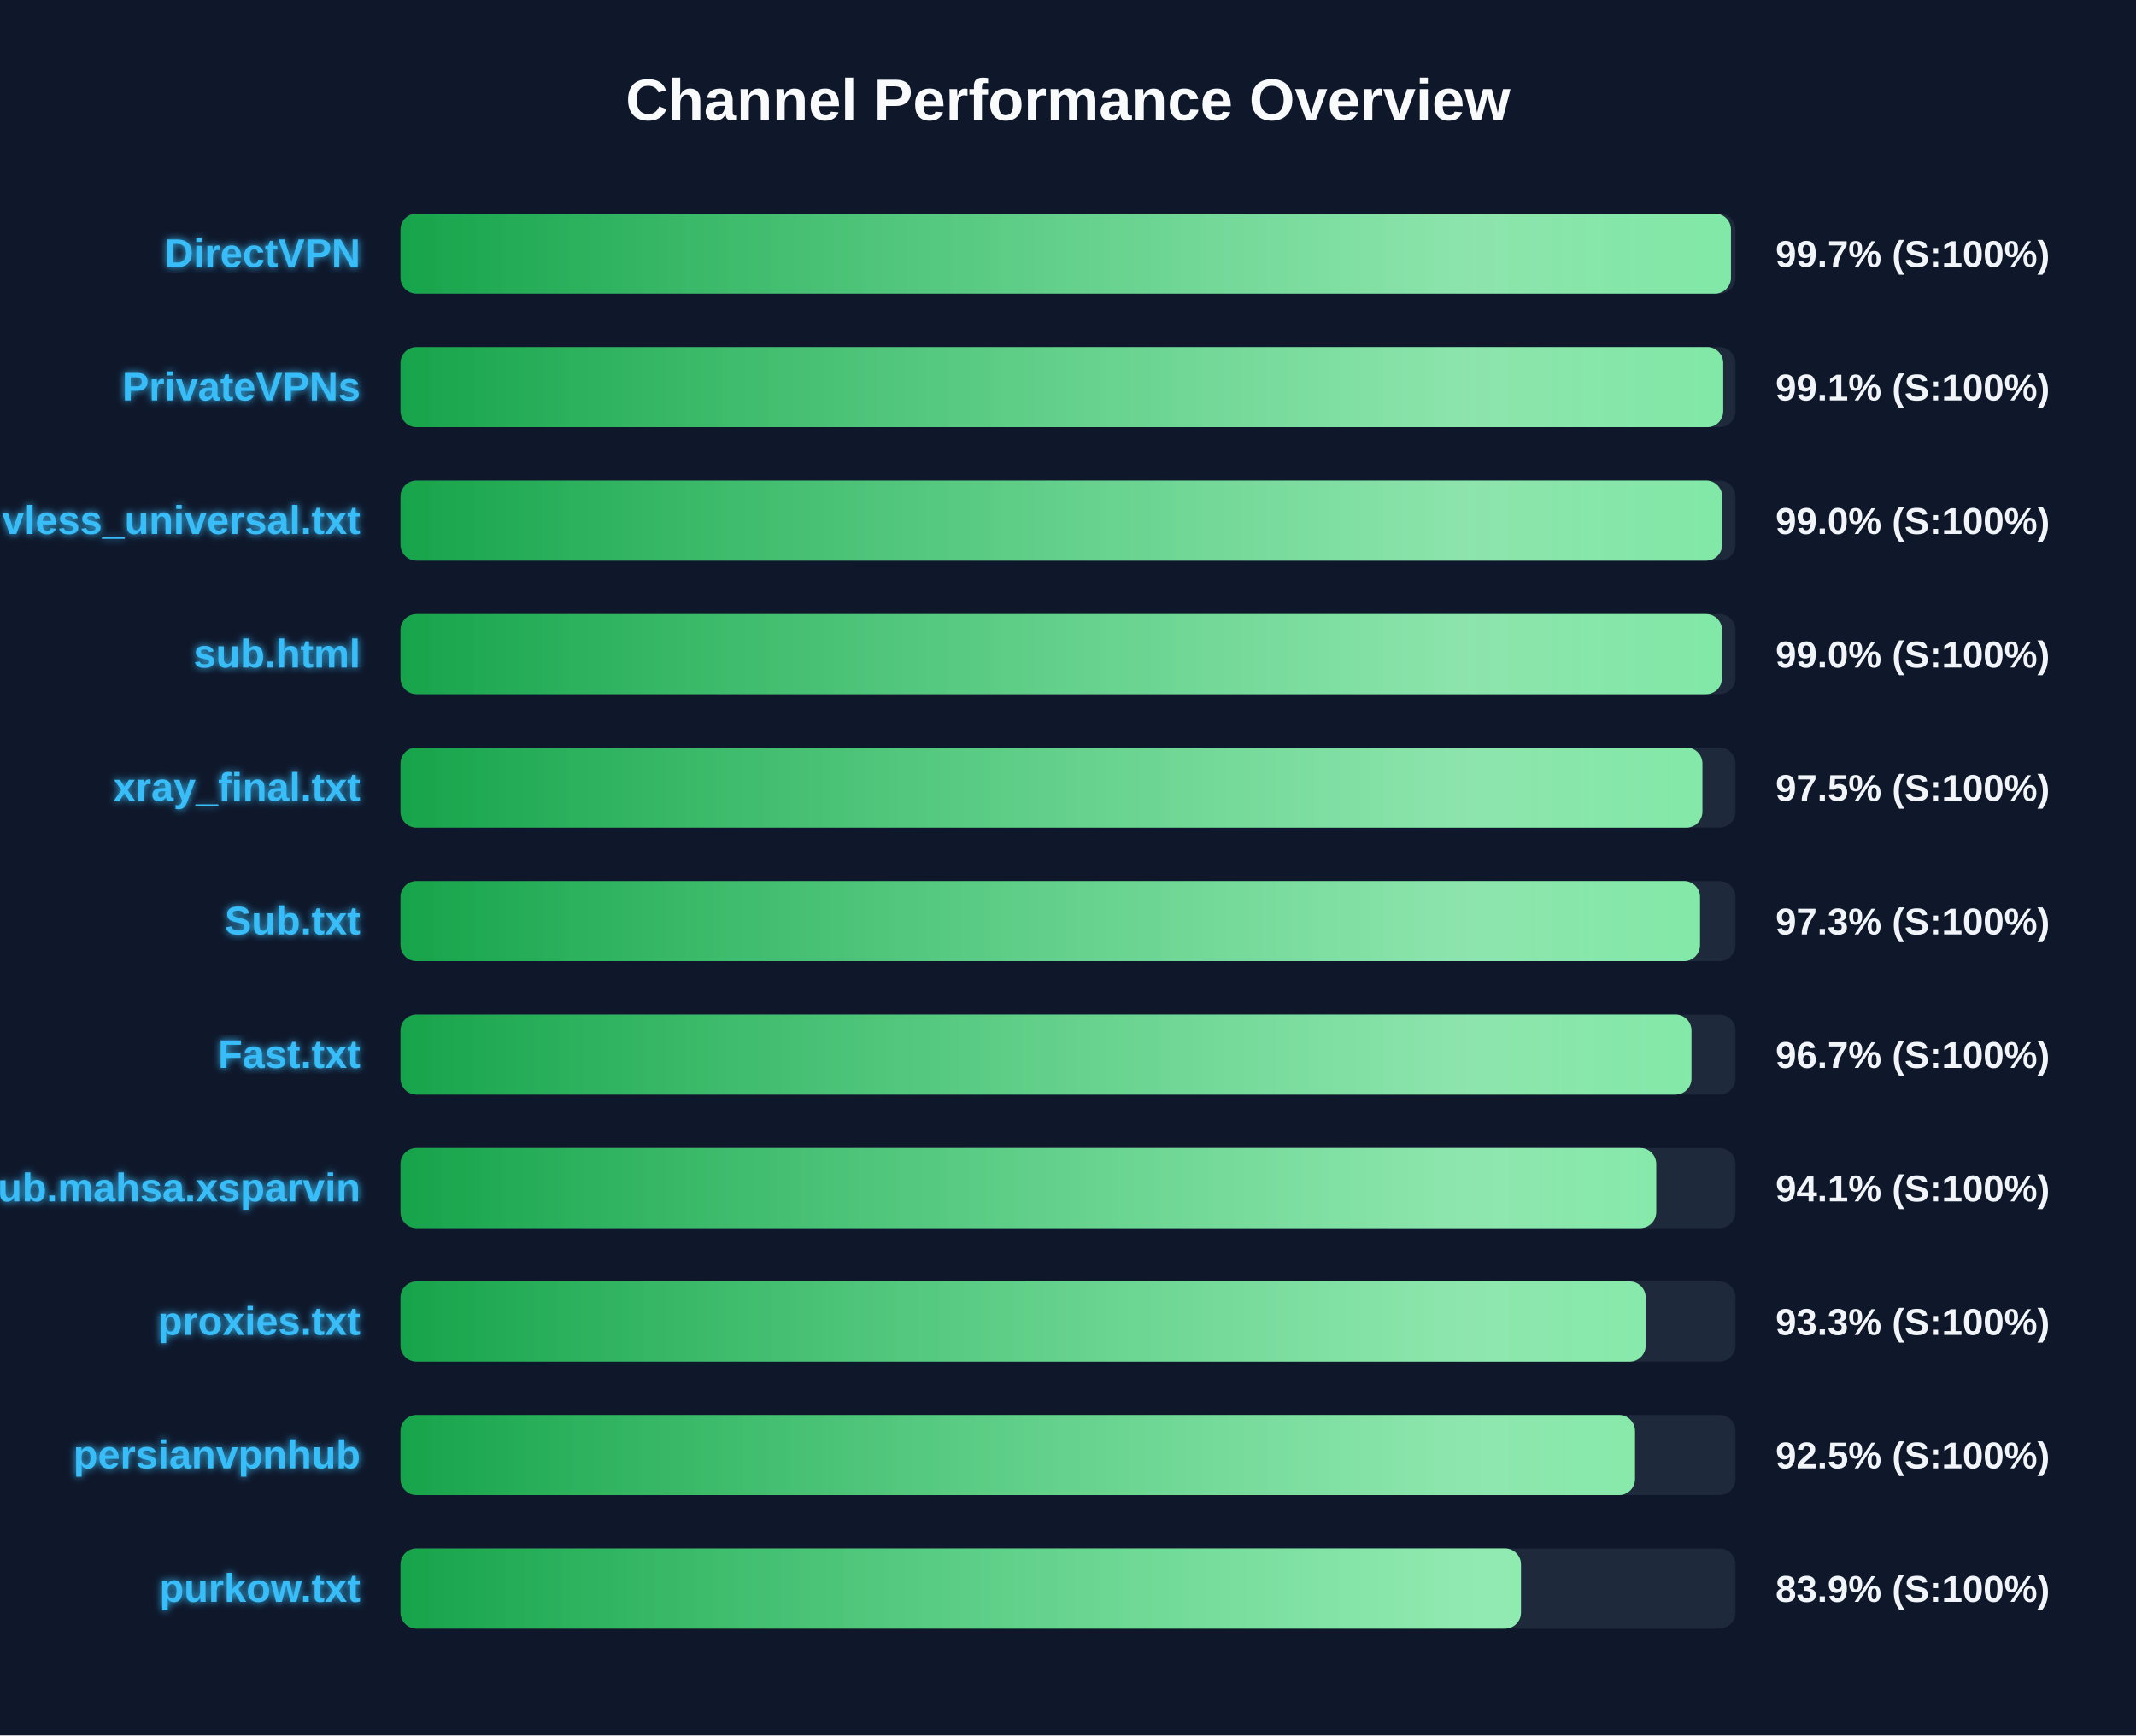
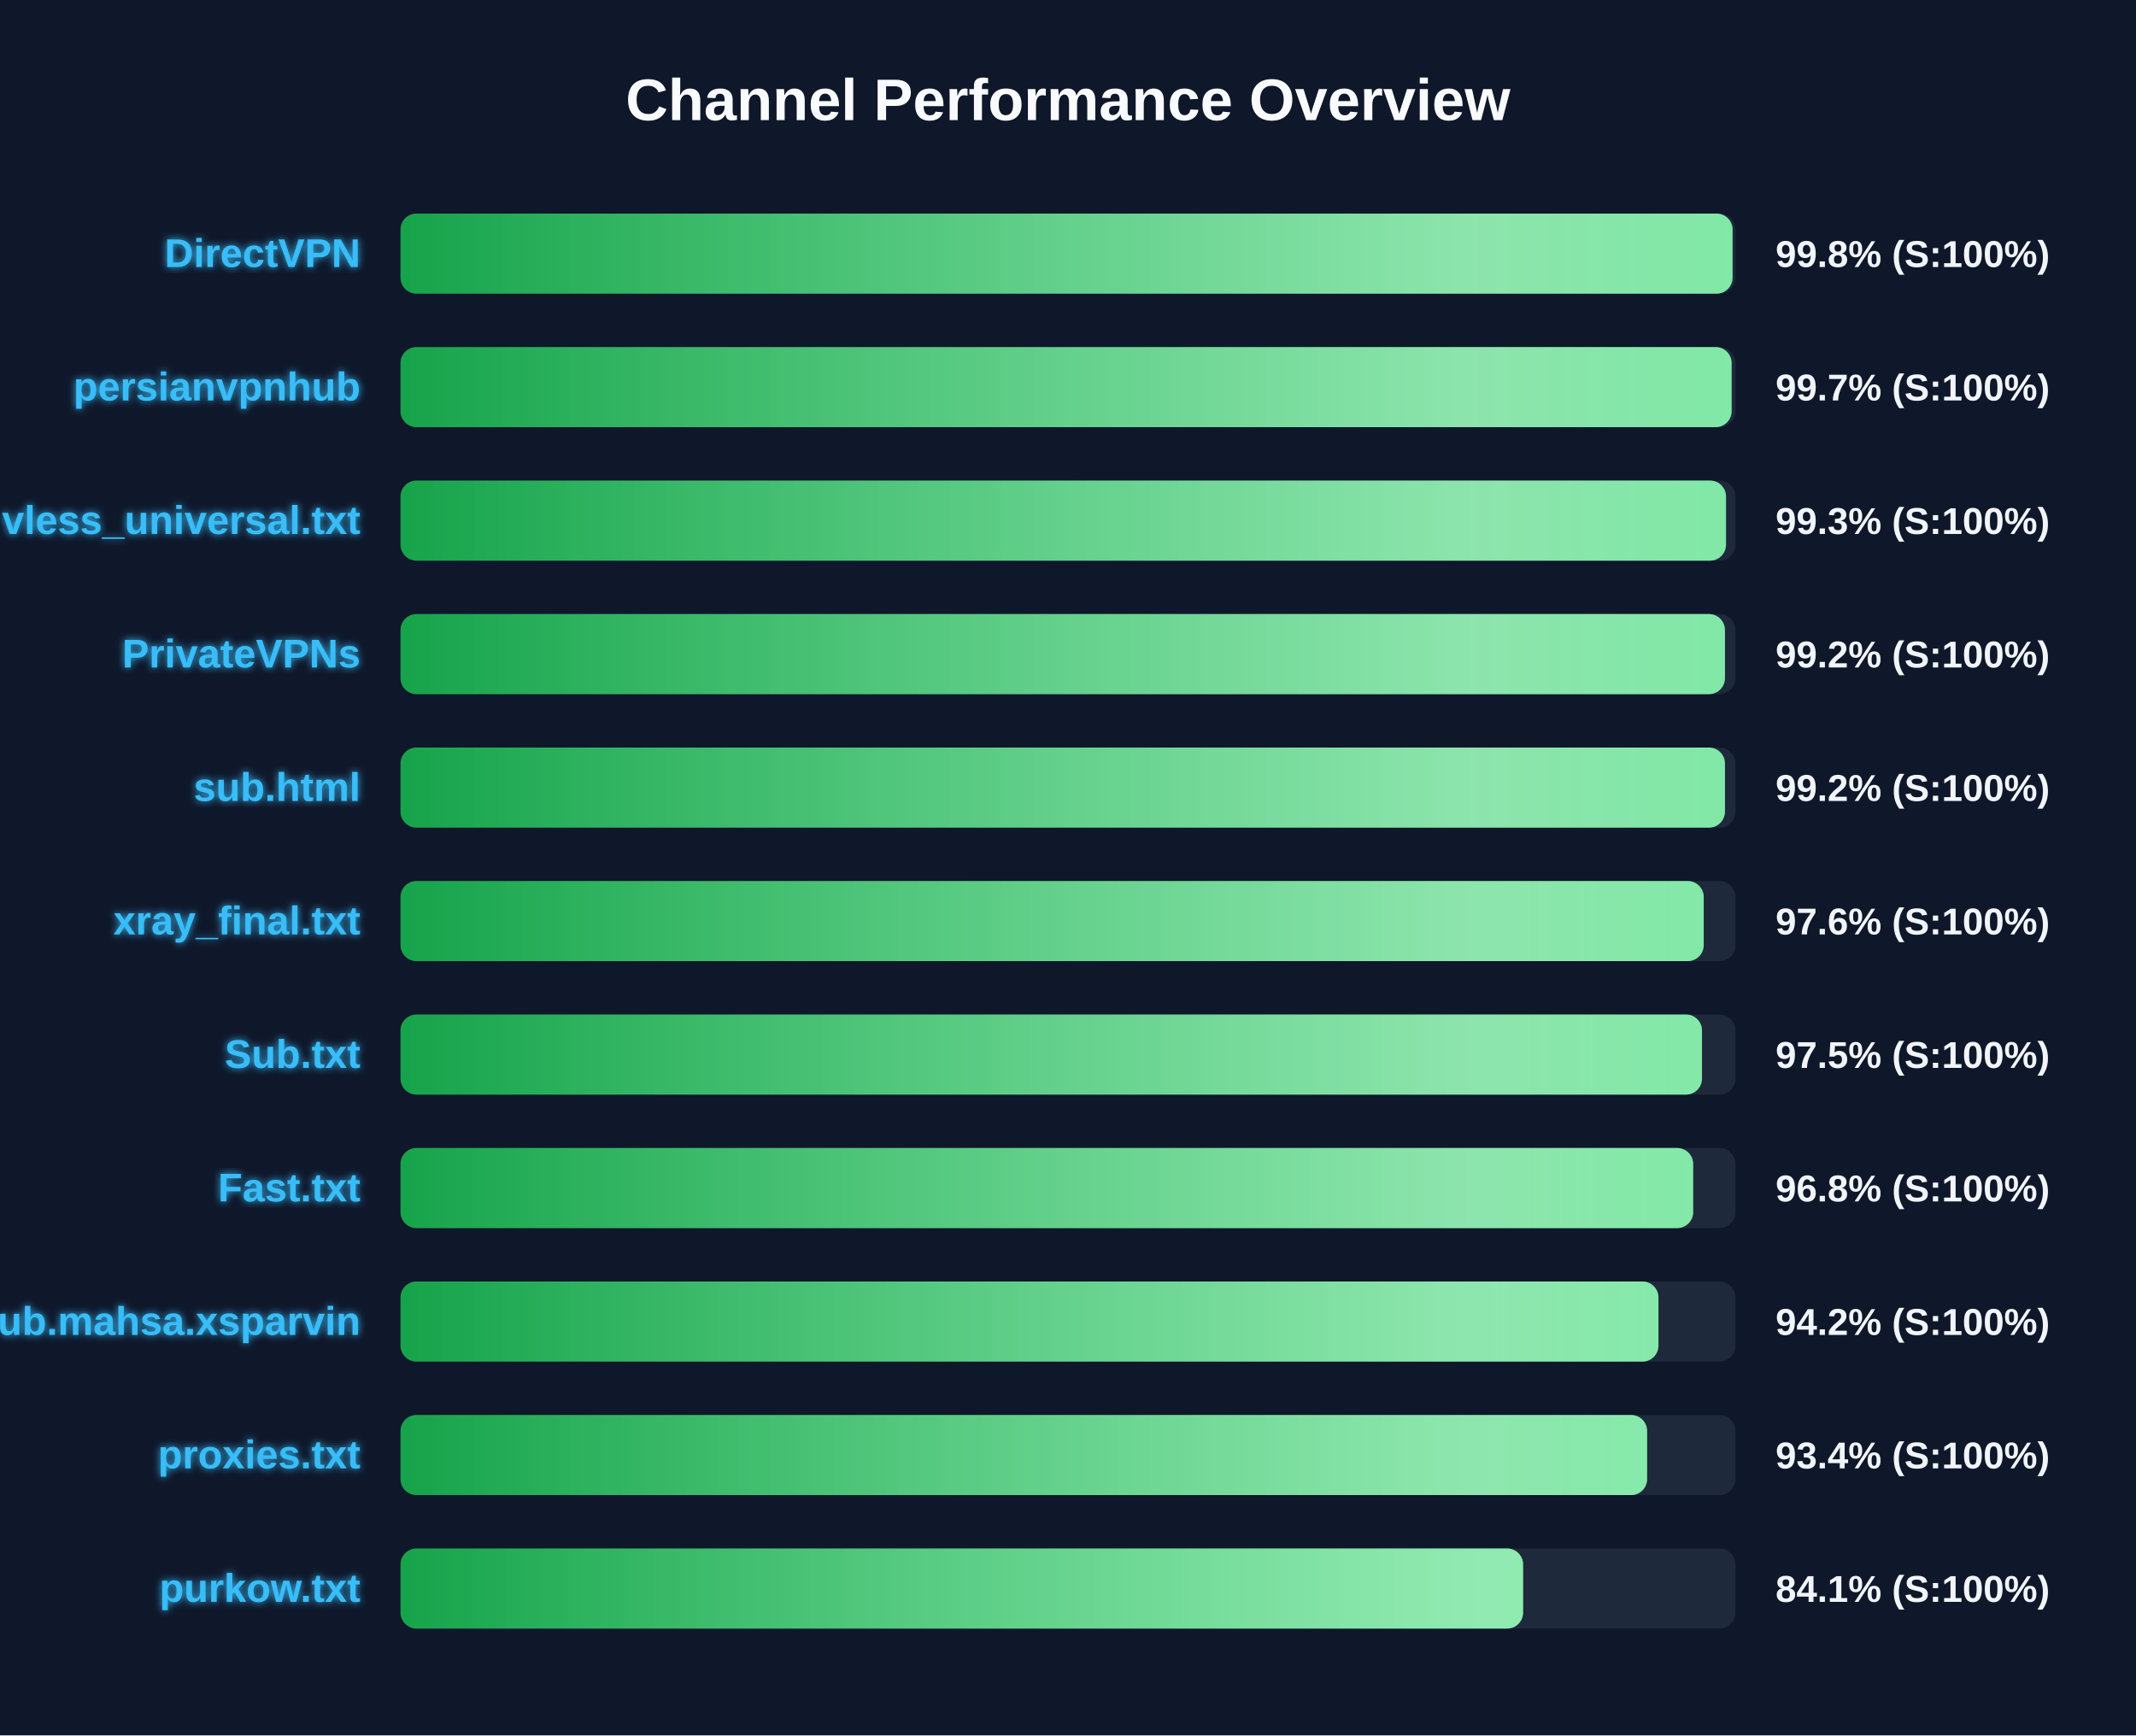
<svg xmlns="http://www.w3.org/2000/svg" width="800" height="650" version="1.1">
  <defs>
    <linearGradient id="grad-green" x1="0%" y1="0%" x2="100%" y2="0%">
      <stop offset="0%" stop-color="#16a34a" />
      <stop offset="100%" stop-color="#4ade80" />
    </linearGradient>
    <linearGradient id="grad-yellow" x1="0%" y1="0%" x2="100%" y2="0%">
      <stop offset="0%" stop-color="#ca8a04" />
      <stop offset="100%" stop-color="#fde047" />
    </linearGradient>
    <linearGradient id="grad-red" x1="0%" y1="0%" x2="100%" y2="0%">
      <stop offset="0%" stop-color="#dc2626" />
      <stop offset="100%" stop-color="#f87171" />
    </linearGradient>
    <linearGradient id="shimmer" x1="0%" y1="0%" x2="100%" y2="0%">
      <stop offset="0%" stop-color="rgba(255,255,255,0)" />
      <stop offset="50%" stop-color="rgba(255,255,255,0.4)" />
      <stop offset="100%" stop-color="rgba(255,255,255,0)" />
    </linearGradient>
    <filter id="glow" x="-20%" y="-20%" width="140%" height="140%">
      <feGaussianBlur stdDeviation="1.5" result="blur" />
      <feComposite in="SourceGraphic" in2="blur" operator="over" />
    </filter>
  </defs>
  <style>
        .bg-rect { fill: #0f172a; }
        .title { font: bold 22px 'Segoe UI', Arial, sans-serif; fill: #f8fafc; }
        .row { font: bold 15px 'Segoe UI', Arial, sans-serif; fill: #38bdf8; filter: url(#glow); }
        .score { font: bold 14px 'Segoe UI', Arial, sans-serif; fill: #f1f5f9; }
        @keyframes shimmer-anim {
            0% { transform: translateX(-100%); }
            100% { transform: translateX(200%); }
        }
        .shimmer-rect {
            animation: shimmer-anim 2.5s infinite linear;
        }
    </style>
  <rect width="100%" height="100%" class="bg-rect" />
  <text x="400" y="45" text-anchor="middle" class="title">Channel Performance Overview</text>
  <rect x="150" y="80" width="500" height="30" fill="#1e293b" rx="6" />
  <clipPath id="clip-0">
-     <rect x="150" y="80" width="498.3" height="30" rx="6" />
+     <rect x="150" y="80" width="498.9" height="30" rx="6" />
  </clipPath>
-   <rect x="150" y="80" width="498.3" height="30" fill="url(#grad-green)" rx="6" />
+   <rect x="150" y="80" width="498.9" height="30" fill="url(#grad-green)" rx="6" />
  <g clip-path="url(#clip-0)">
    <rect x="150" y="80" width="100%" height="30" fill="url(#shimmer)" class="shimmer-rect" />
  </g>
  <text x="135" y="100" text-anchor="end" class="row">DirectVPN</text>
-   <text x="665" y="100" text-anchor="start" class="score">99.7% (S:100%)</text>
+   <text x="665" y="100" text-anchor="start" class="score">99.8% (S:100%)</text>
  <rect x="150" y="130" width="500" height="30" fill="#1e293b" rx="6" />
  <clipPath id="clip-1">
-     <rect x="150" y="130" width="495.4" height="30" rx="6" />
+     <rect x="150" y="130" width="498.55" height="30" rx="6" />
  </clipPath>
-   <rect x="150" y="130" width="495.4" height="30" fill="url(#grad-green)" rx="6" />
+   <rect x="150" y="130" width="498.55" height="30" fill="url(#grad-green)" rx="6" />
  <g clip-path="url(#clip-1)">
    <rect x="150" y="130" width="100%" height="30" fill="url(#shimmer)" class="shimmer-rect" />
  </g>
-   <text x="135" y="150" text-anchor="end" class="row">PrivateVPNs</text>
-   <text x="665" y="150" text-anchor="start" class="score">99.1% (S:100%)</text>
+   <text x="135" y="150" text-anchor="end" class="row">persianvpnhub</text>
+   <text x="665" y="150" text-anchor="start" class="score">99.7% (S:100%)</text>
  <rect x="150" y="180" width="500" height="30" fill="#1e293b" rx="6" />
  <clipPath id="clip-2">
-     <rect x="150" y="180" width="495.0" height="30" rx="6" />
+     <rect x="150" y="180" width="496.45" height="30" rx="6" />
  </clipPath>
-   <rect x="150" y="180" width="495.0" height="30" fill="url(#grad-green)" rx="6" />
+   <rect x="150" y="180" width="496.45" height="30" fill="url(#grad-green)" rx="6" />
  <g clip-path="url(#clip-2)">
    <rect x="150" y="180" width="100%" height="30" fill="url(#shimmer)" class="shimmer-rect" />
  </g>
  <text x="135" y="200" text-anchor="end" class="row">vless_universal.txt</text>
-   <text x="665" y="200" text-anchor="start" class="score">99.0% (S:100%)</text>
+   <text x="665" y="200" text-anchor="start" class="score">99.3% (S:100%)</text>
  <rect x="150" y="230" width="500" height="30" fill="#1e293b" rx="6" />
  <clipPath id="clip-3">
-     <rect x="150" y="230" width="494.95" height="30" rx="6" />
+     <rect x="150" y="230" width="496.05" height="30" rx="6" />
  </clipPath>
-   <rect x="150" y="230" width="494.95" height="30" fill="url(#grad-green)" rx="6" />
+   <rect x="150" y="230" width="496.05" height="30" fill="url(#grad-green)" rx="6" />
  <g clip-path="url(#clip-3)">
    <rect x="150" y="230" width="100%" height="30" fill="url(#shimmer)" class="shimmer-rect" />
  </g>
-   <text x="135" y="250" text-anchor="end" class="row">sub.html</text>
-   <text x="665" y="250" text-anchor="start" class="score">99.0% (S:100%)</text>
+   <text x="135" y="250" text-anchor="end" class="row">PrivateVPNs</text>
+   <text x="665" y="250" text-anchor="start" class="score">99.2% (S:100%)</text>
  <rect x="150" y="280" width="500" height="30" fill="#1e293b" rx="6" />
  <clipPath id="clip-4">
-     <rect x="150" y="280" width="487.6" height="30" rx="6" />
+     <rect x="150" y="280" width="496.05" height="30" rx="6" />
  </clipPath>
-   <rect x="150" y="280" width="487.6" height="30" fill="url(#grad-green)" rx="6" />
+   <rect x="150" y="280" width="496.05" height="30" fill="url(#grad-green)" rx="6" />
  <g clip-path="url(#clip-4)">
    <rect x="150" y="280" width="100%" height="30" fill="url(#shimmer)" class="shimmer-rect" />
  </g>
-   <text x="135" y="300" text-anchor="end" class="row">xray_final.txt</text>
-   <text x="665" y="300" text-anchor="start" class="score">97.5% (S:100%)</text>
+   <text x="135" y="300" text-anchor="end" class="row">sub.html</text>
+   <text x="665" y="300" text-anchor="start" class="score">99.2% (S:100%)</text>
  <rect x="150" y="330" width="500" height="30" fill="#1e293b" rx="6" />
  <clipPath id="clip-5">
-     <rect x="150" y="330" width="486.7" height="30" rx="6" />
+     <rect x="150" y="330" width="488.1" height="30" rx="6" />
  </clipPath>
-   <rect x="150" y="330" width="486.7" height="30" fill="url(#grad-green)" rx="6" />
+   <rect x="150" y="330" width="488.1" height="30" fill="url(#grad-green)" rx="6" />
  <g clip-path="url(#clip-5)">
    <rect x="150" y="330" width="100%" height="30" fill="url(#shimmer)" class="shimmer-rect" />
  </g>
-   <text x="135" y="350" text-anchor="end" class="row">Sub.txt</text>
-   <text x="665" y="350" text-anchor="start" class="score">97.3% (S:100%)</text>
+   <text x="135" y="350" text-anchor="end" class="row">xray_final.txt</text>
+   <text x="665" y="350" text-anchor="start" class="score">97.6% (S:100%)</text>
  <rect x="150" y="380" width="500" height="30" fill="#1e293b" rx="6" />
  <clipPath id="clip-6">
-     <rect x="150" y="380" width="483.5" height="30" rx="6" />
+     <rect x="150" y="380" width="487.45" height="30" rx="6" />
  </clipPath>
-   <rect x="150" y="380" width="483.5" height="30" fill="url(#grad-green)" rx="6" />
+   <rect x="150" y="380" width="487.45" height="30" fill="url(#grad-green)" rx="6" />
  <g clip-path="url(#clip-6)">
    <rect x="150" y="380" width="100%" height="30" fill="url(#shimmer)" class="shimmer-rect" />
  </g>
-   <text x="135" y="400" text-anchor="end" class="row">Fast.txt</text>
-   <text x="665" y="400" text-anchor="start" class="score">96.7% (S:100%)</text>
+   <text x="135" y="400" text-anchor="end" class="row">Sub.txt</text>
+   <text x="665" y="400" text-anchor="start" class="score">97.5% (S:100%)</text>
  <rect x="150" y="430" width="500" height="30" fill="#1e293b" rx="6" />
  <clipPath id="clip-7">
-     <rect x="150" y="430" width="470.3" height="30" rx="6" />
+     <rect x="150" y="430" width="484.15" height="30" rx="6" />
  </clipPath>
-   <rect x="150" y="430" width="470.3" height="30" fill="url(#grad-green)" rx="6" />
+   <rect x="150" y="430" width="484.15" height="30" fill="url(#grad-green)" rx="6" />
  <g clip-path="url(#clip-7)">
    <rect x="150" y="430" width="100%" height="30" fill="url(#shimmer)" class="shimmer-rect" />
  </g>
-   <text x="135" y="450" text-anchor="end" class="row">Sub.mahsa.xsparvin</text>
-   <text x="665" y="450" text-anchor="start" class="score">94.1% (S:100%)</text>
+   <text x="135" y="450" text-anchor="end" class="row">Fast.txt</text>
+   <text x="665" y="450" text-anchor="start" class="score">96.8% (S:100%)</text>
  <rect x="150" y="480" width="500" height="30" fill="#1e293b" rx="6" />
  <clipPath id="clip-8">
-     <rect x="150" y="480" width="466.35" height="30" rx="6" />
+     <rect x="150" y="480" width="471.15" height="30" rx="6" />
  </clipPath>
-   <rect x="150" y="480" width="466.35" height="30" fill="url(#grad-green)" rx="6" />
+   <rect x="150" y="480" width="471.15" height="30" fill="url(#grad-green)" rx="6" />
  <g clip-path="url(#clip-8)">
    <rect x="150" y="480" width="100%" height="30" fill="url(#shimmer)" class="shimmer-rect" />
  </g>
-   <text x="135" y="500" text-anchor="end" class="row">proxies.txt</text>
-   <text x="665" y="500" text-anchor="start" class="score">93.3% (S:100%)</text>
+   <text x="135" y="500" text-anchor="end" class="row">Sub.mahsa.xsparvin</text>
+   <text x="665" y="500" text-anchor="start" class="score">94.2% (S:100%)</text>
  <rect x="150" y="530" width="500" height="30" fill="#1e293b" rx="6" />
  <clipPath id="clip-9">
-     <rect x="150" y="530" width="462.35" height="30" rx="6" />
+     <rect x="150" y="530" width="466.9" height="30" rx="6" />
  </clipPath>
-   <rect x="150" y="530" width="462.35" height="30" fill="url(#grad-green)" rx="6" />
+   <rect x="150" y="530" width="466.9" height="30" fill="url(#grad-green)" rx="6" />
  <g clip-path="url(#clip-9)">
    <rect x="150" y="530" width="100%" height="30" fill="url(#shimmer)" class="shimmer-rect" />
  </g>
-   <text x="135" y="550" text-anchor="end" class="row">persianvpnhub</text>
-   <text x="665" y="550" text-anchor="start" class="score">92.5% (S:100%)</text>
+   <text x="135" y="550" text-anchor="end" class="row">proxies.txt</text>
+   <text x="665" y="550" text-anchor="start" class="score">93.4% (S:100%)</text>
  <rect x="150" y="580" width="500" height="30" fill="#1e293b" rx="6" />
  <clipPath id="clip-10">
-     <rect x="150" y="580" width="419.65" height="30" rx="6" />
+     <rect x="150" y="580" width="420.45" height="30" rx="6" />
  </clipPath>
-   <rect x="150" y="580" width="419.65" height="30" fill="url(#grad-green)" rx="6" />
+   <rect x="150" y="580" width="420.45" height="30" fill="url(#grad-green)" rx="6" />
  <g clip-path="url(#clip-10)">
    <rect x="150" y="580" width="100%" height="30" fill="url(#shimmer)" class="shimmer-rect" />
  </g>
  <text x="135" y="600" text-anchor="end" class="row">purkow.txt</text>
-   <text x="665" y="600" text-anchor="start" class="score">83.9% (S:100%)</text>
+   <text x="665" y="600" text-anchor="start" class="score">84.1% (S:100%)</text>
</svg>
